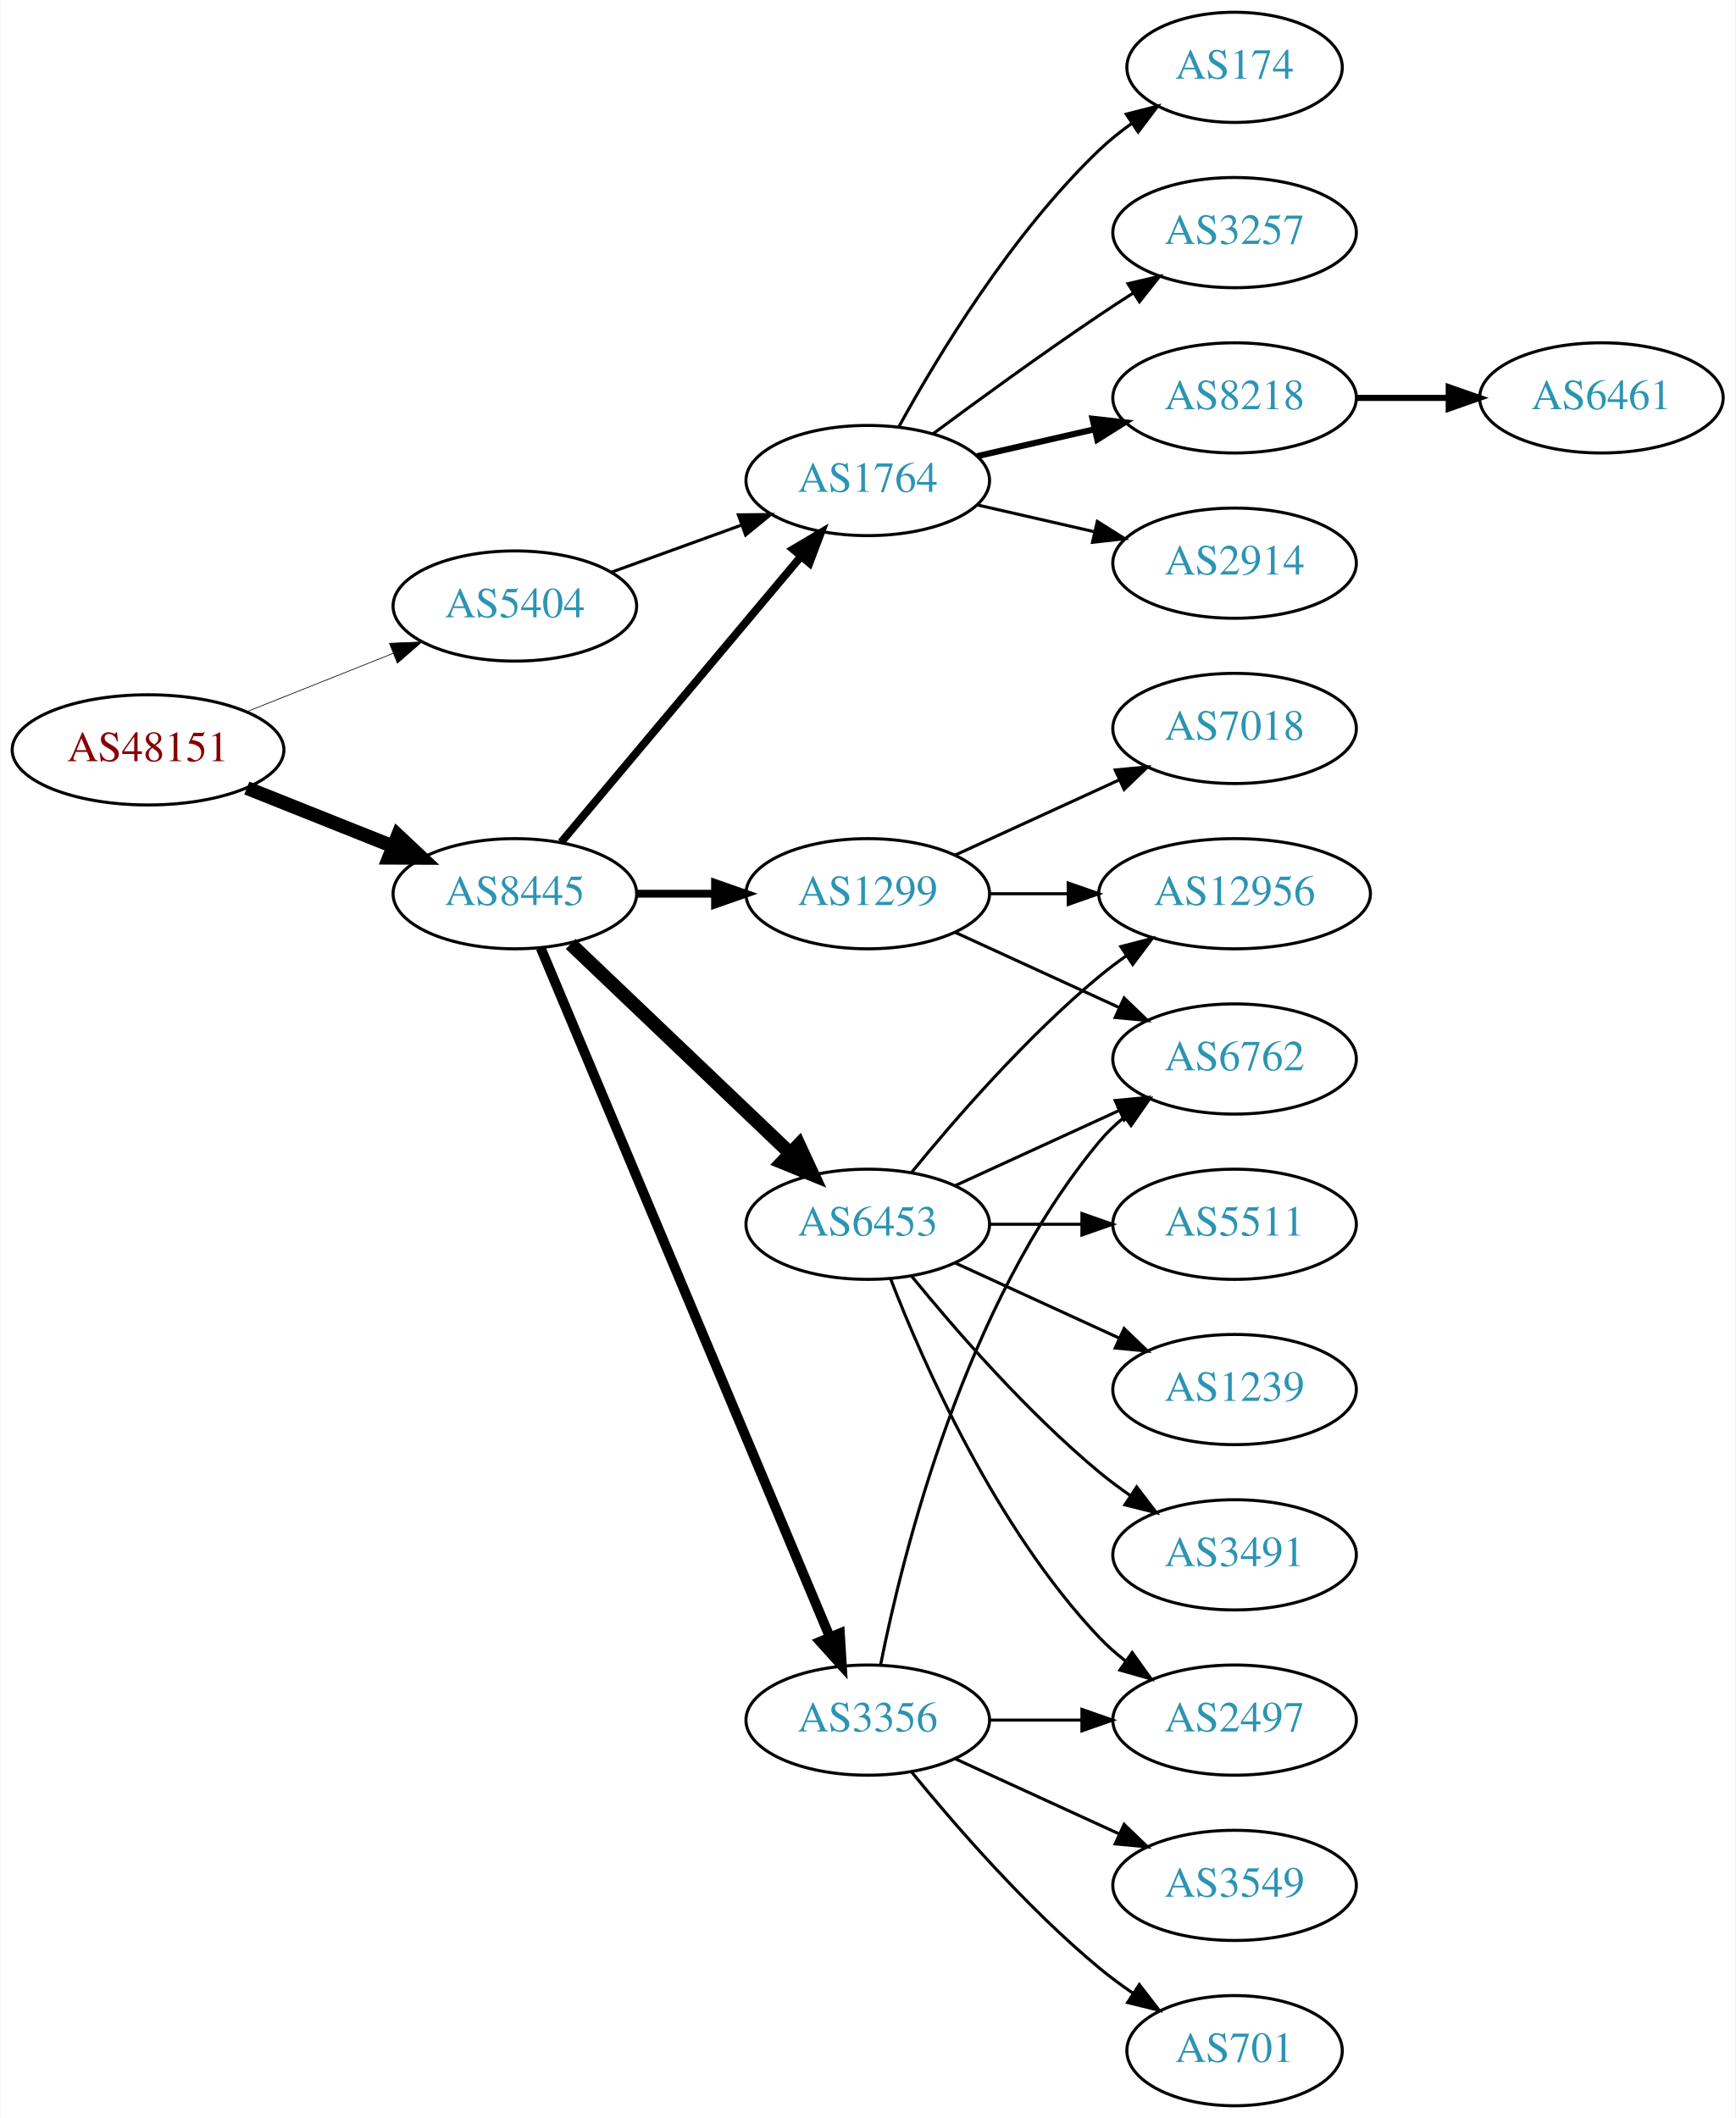
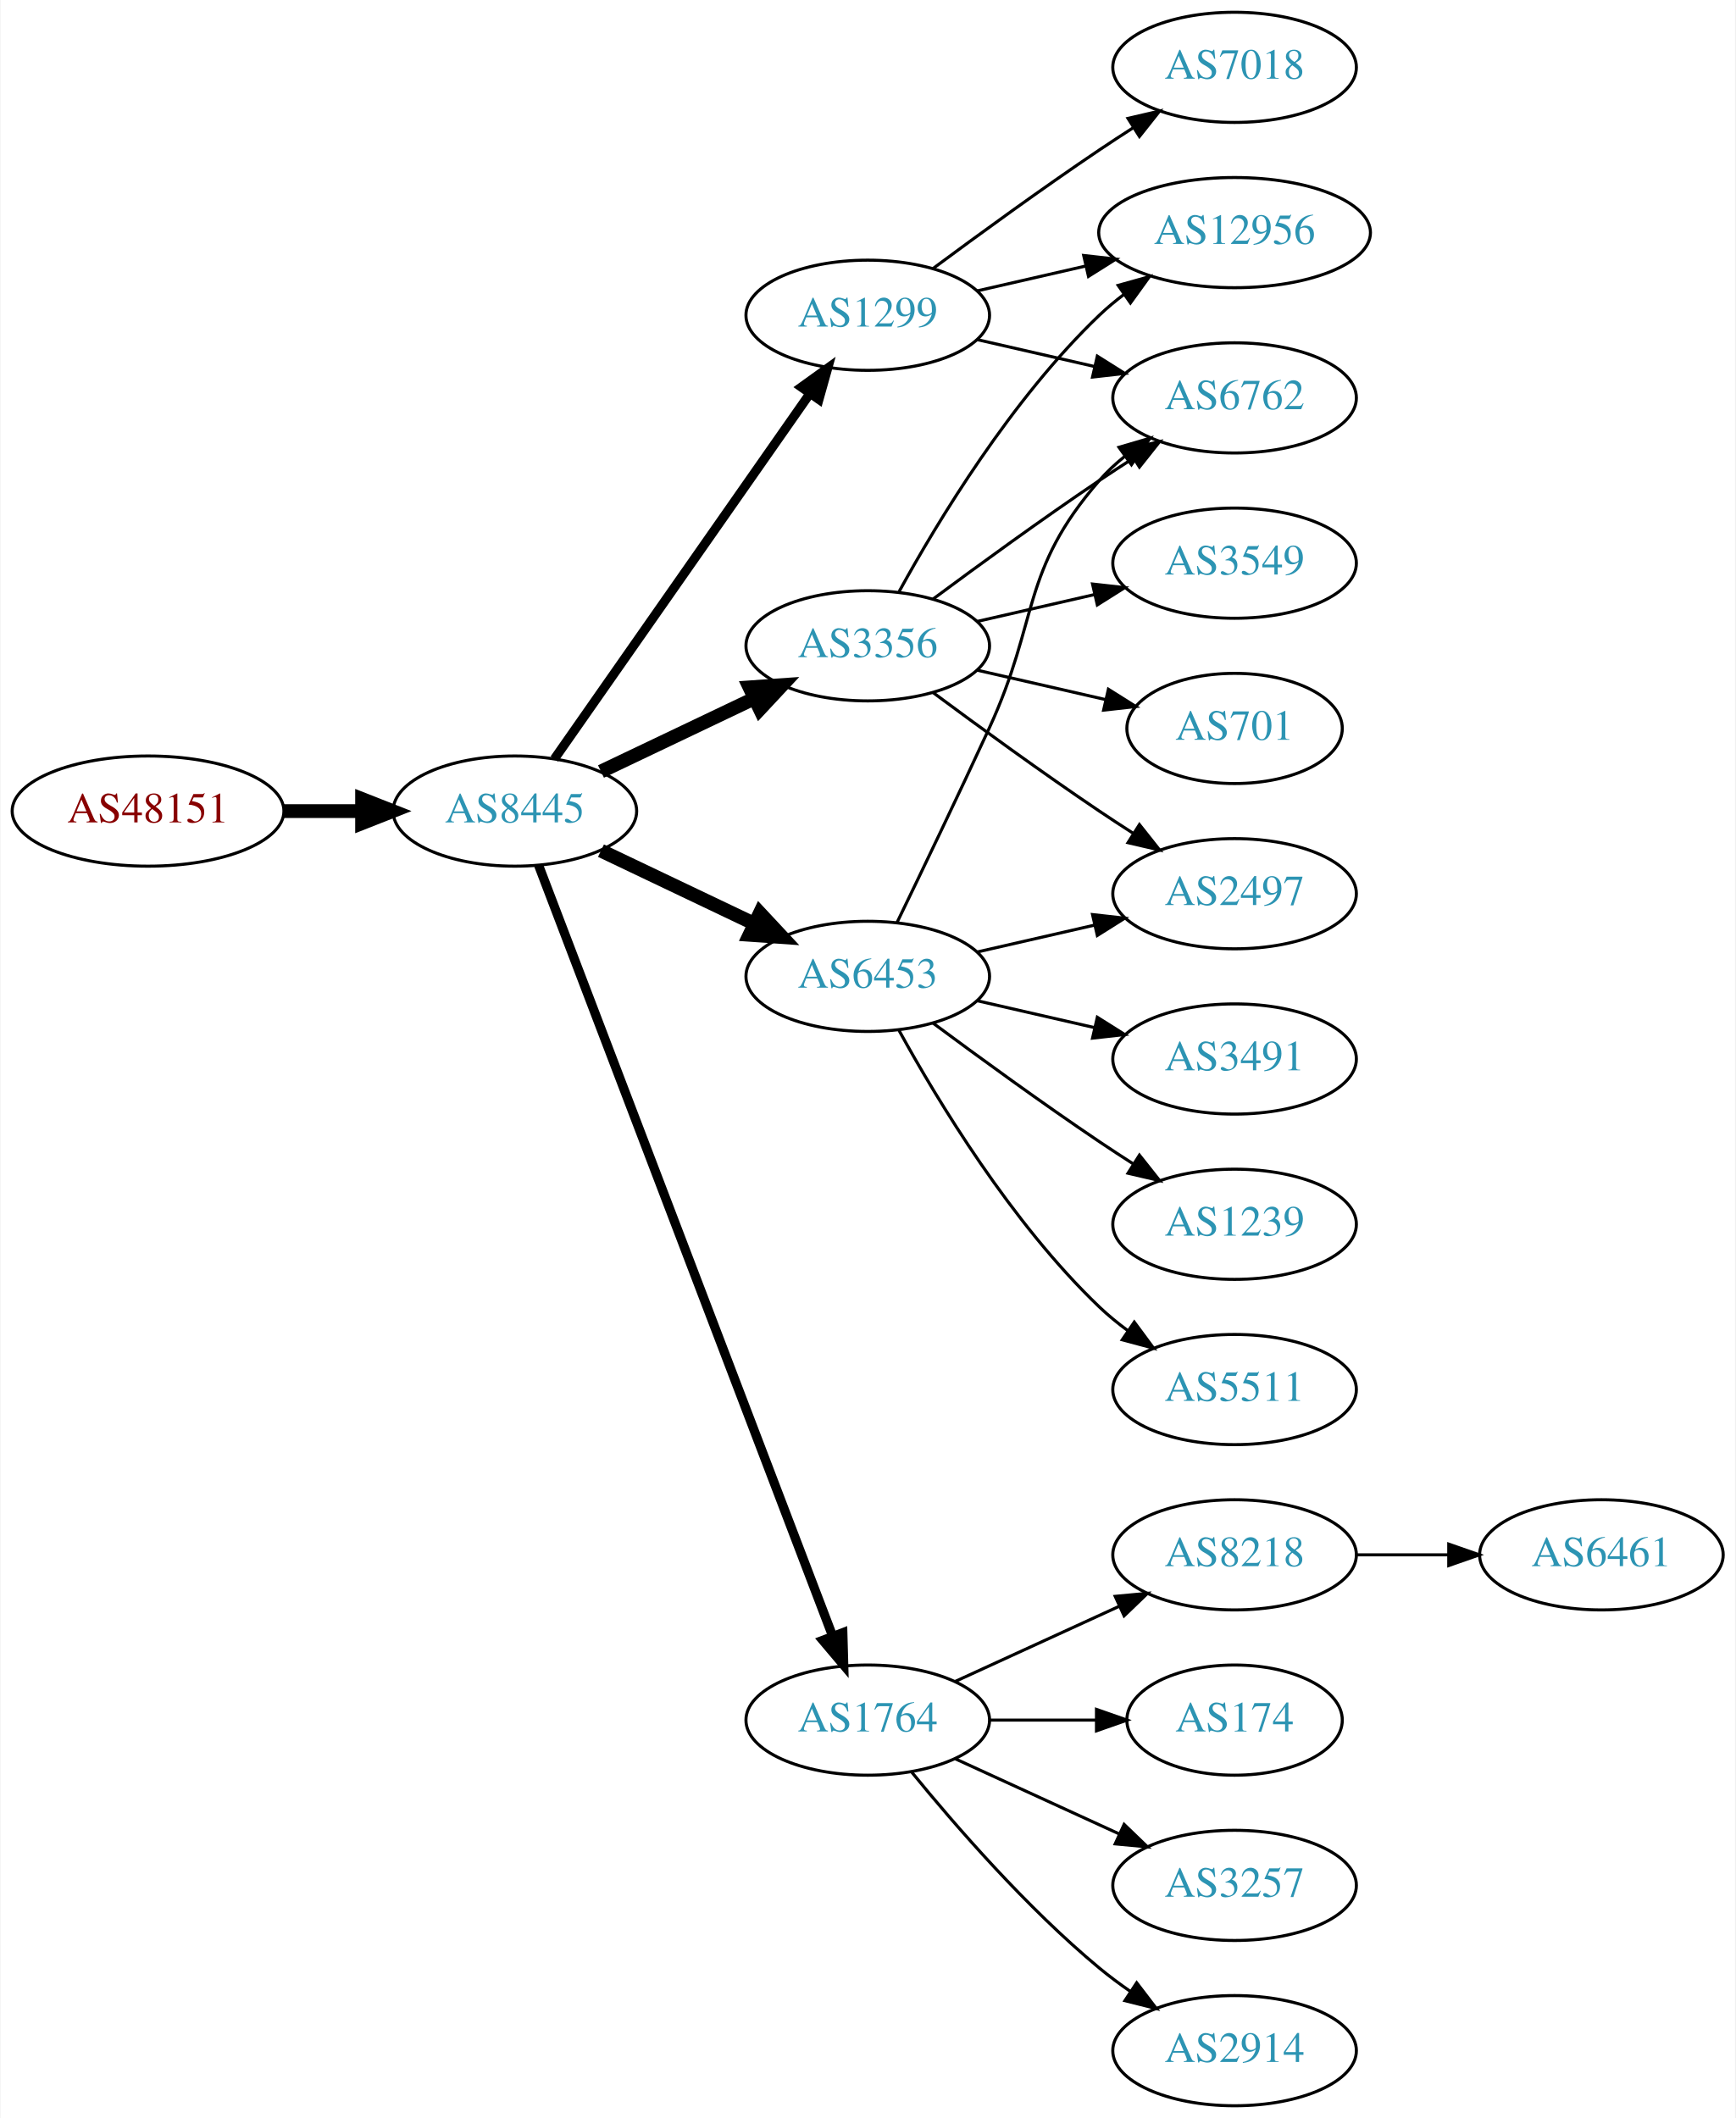
<svg xmlns="http://www.w3.org/2000/svg" xmlns:xlink="http://www.w3.org/1999/xlink" width="567pt" height="692pt" viewBox="0.00 0.00 566.66 692.00">
  <g id="graph0" class="graph" transform="scale(1 1) rotate(0) translate(4 688)">
    <polygon fill="white" stroke="none" points="-4,4 -4,-688 562.663,-688 562.663,4 -4,4" />
    <g id="node1" class="node">
      <g id="a_node1">
        <a xlink:href="/asn/48151" xlink:title="AS48151 ~ A-5330 Fuschl am See , Austria [AT]">
-           <ellipse fill="#ffffff" stroke="black" cx="44.196" cy="-443" rx="44.393" ry="18" />
-           <text text-anchor="middle" x="44.196" y="-439.3" font-family="Times,serif" font-size="14.00" fill="#880000">AS48151</text>
+           <ellipse fill="#ffffff" stroke="black" cx="44.196" cy="-423" rx="44.393" ry="18" />
+           <text text-anchor="middle" x="44.196" y="-419.3" font-family="Times,serif" font-size="14.00" fill="#880000">AS48151</text>
        </a>
      </g>
    </g>
    <g id="node2" class="node">
      <g id="a_node2">
-         <a xlink:href="/asn/5404" xlink:title="AS5404 ~ ASN conova communications GmbH [AT]">
-           <ellipse fill="#ffffff" stroke="black" cx="164.039" cy="-490" rx="39.794" ry="18" />
-           <text text-anchor="middle" x="164.039" y="-486.3" font-family="Times,serif" font-size="14.00" fill="#2c94b3">AS5404</text>
+         <a xlink:href="/asn/8445" xlink:title="AS8445 ~ SALZBURG-AG-AS [AT]">
+           <ellipse fill="#ffffff" stroke="black" cx="164.039" cy="-423" rx="39.794" ry="18" />
+           <text text-anchor="middle" x="164.039" y="-419.3" font-family="Times,serif" font-size="14.00" fill="#2c94b3">AS8445</text>
        </a>
      </g>
    </g>
    <g id="edge1" class="edge">
-       <path fill="none" stroke="black" stroke-width="0.225" d="M76.466,-455.472C91.148,-461.327 108.791,-468.364 124.309,-474.553" />
-       <polygon fill="black" stroke="black" stroke-width="0.225" points="123.066,-477.825 133.651,-478.279 125.659,-471.323 123.066,-477.825" />
+       <path fill="none" stroke="black" stroke-width="4.5" d="M88.407,-423C96.72,-423 105.482,-423 113.965,-423" />
+       <polygon fill="black" stroke="black" stroke-width="4.5" points="114.123,-426.938 124.123,-423 114.123,-419.063 114.123,-426.938" />
    </g>
    <g id="node3" class="node">
      <g id="a_node3">
-         <a xlink:href="/asn/8445" xlink:title="AS8445 ~ SALZBURG-AG-AS [AT]">
-           <ellipse fill="#ffffff" stroke="black" cx="164.039" cy="-396" rx="39.794" ry="18" />
-           <text text-anchor="middle" x="164.039" y="-392.3" font-family="Times,serif" font-size="14.00" fill="#2c94b3">AS8445</text>
+         <a xlink:href="/asn/6453" xlink:title="AS6453 ~ TATA COMMUNICATIONS (AMERICA) INC [US]">
+           <ellipse fill="#ffffff" stroke="black" cx="279.332" cy="-369" rx="39.794" ry="18" />
+           <text text-anchor="middle" x="279.332" y="-365.3" font-family="Times,serif" font-size="14.00" fill="#2c94b3">AS6453</text>
        </a>
      </g>
    </g>
    <g id="edge2" class="edge">
-       <path fill="none" stroke="black" stroke-width="4.5" d="M76.466,-430.528C91.148,-424.673 108.791,-417.636 124.309,-411.447" />
-       <polygon fill="black" stroke="black" stroke-width="4.5" points="125.821,-415.083 133.651,-407.721 122.904,-407.768 125.821,-415.083" />
+       <path fill="none" stroke="black" stroke-width="4.5" d="M192.175,-410.066C207.169,-402.919 225.99,-393.948 242.213,-386.215" />
+       <polygon fill="black" stroke="black" stroke-width="4.5" points="244.084,-389.686 251.417,-381.829 240.695,-382.577 244.084,-389.686" />
    </g>
    <g id="node4" class="node">
      <g id="a_node4">
        <a xlink:href="/asn/1764" xlink:title="AS1764 ~ NEXTLAYER-AS [AT]">
-           <ellipse fill="#ffffff" stroke="black" cx="279.332" cy="-531" rx="39.794" ry="18" />
-           <text text-anchor="middle" x="279.332" y="-527.3" font-family="Times,serif" font-size="14.00" fill="#2c94b3">AS1764</text>
+           <ellipse fill="#ffffff" stroke="black" cx="279.332" cy="-126" rx="39.794" ry="18" />
+           <text text-anchor="middle" x="279.332" y="-122.3" font-family="Times,serif" font-size="14.00" fill="#2c94b3">AS1764</text>
        </a>
      </g>
    </g>
    <g id="edge3" class="edge">
-       <path fill="none" stroke="black" d="M195.697,-501.095C208.67,-505.79 223.963,-511.324 237.844,-516.348" />
-       <polygon fill="black" stroke="black" points="237.054,-519.784 247.648,-519.896 239.436,-513.202 237.054,-519.784" />
-     </g>
-     <g id="edge11" class="edge">
-       <path fill="none" stroke="black" stroke-width="2.571" d="M179.158,-412.825C198.833,-436.269 234.637,-478.934 257.415,-506.076" />
-       <polygon fill="black" stroke="black" stroke-width="2.571" points="254.925,-508.553 264.034,-513.963 260.287,-504.053 254.925,-508.553" />
+       <path fill="none" stroke="black" stroke-width="3" d="M171.786,-405.311C190.79,-355.493 244.86,-213.746 267.817,-153.564" />
+       <polygon fill="black" stroke="black" stroke-width="3" points="271.182,-154.563 271.476,-143.972 264.642,-152.068 271.182,-154.563" />
+     </g>
+     <g id="node5" class="node">
+       <g id="a_node5">
+         <a xlink:href="/asn/1299" xlink:title="AS1299 ~ Telia Carrier [EU]">
+           <ellipse fill="#ffffff" stroke="black" cx="279.332" cy="-585" rx="39.794" ry="18" />
+           <text text-anchor="middle" x="279.332" y="-581.3" font-family="Times,serif" font-size="14.00" fill="#2c94b3">AS1299</text>
+         </a>
+       </g>
+     </g>
+     <g id="edge4" class="edge">
+       <path fill="none" stroke="black" stroke-width="3" d="M176.949,-440.031C196.871,-468.517 237.06,-525.985 260.41,-559.374" />
+       <polygon fill="black" stroke="black" stroke-width="3" points="257.641,-561.521 266.24,-567.71 263.377,-557.509 257.641,-561.521" />
+     </g>
+     <g id="node6" class="node">
+       <g id="a_node6">
+         <a xlink:href="/asn/3356" xlink:title="AS3356 ~ Level 3 Parent, LLC [US]">
+           <ellipse fill="#ffffff" stroke="black" cx="279.332" cy="-477" rx="39.794" ry="18" />
+           <text text-anchor="middle" x="279.332" y="-473.3" font-family="Times,serif" font-size="14.00" fill="#2c94b3">AS3356</text>
+         </a>
+       </g>
+     </g>
+     <g id="edge5" class="edge">
+       <path fill="none" stroke="black" stroke-width="4.5" d="M192.175,-435.934C207.169,-443.081 225.99,-452.052 242.213,-459.785" />
+       <polygon fill="black" stroke="black" stroke-width="4.5" points="240.695,-463.423 251.417,-464.171 244.084,-456.314 240.695,-463.423" />
+     </g>
+     <g id="node7" class="node">
+       <g id="a_node7">
+         <a xlink:href="/asn/6762" xlink:title="AS6762 ~ TELECOM ITALIA SPARKLE S.p.A. [IT]">
+           <ellipse fill="#ffffff" stroke="black" cx="399.174" cy="-558" rx="39.794" ry="18" />
+           <text text-anchor="middle" x="399.174" y="-554.3" font-family="Times,serif" font-size="14.00" fill="#2c94b3">AS6762</text>
+         </a>
+       </g>
+     </g>
+     <g id="edge6" class="edge">
+       <path fill="none" stroke="black" d="M288.913,-386.633C296.837,-402.998 308.873,-428.065 318.978,-450 335.462,-485.781 329.144,-501.258 354.978,-531 357.443,-533.838 360.28,-536.477 363.297,-538.906" />
+       <polygon fill="black" stroke="black" points="361.408,-541.858 371.575,-544.836 365.484,-536.167 361.408,-541.858" />
+     </g>
+     <g id="node8" class="node">
+       <g id="a_node8">
+         <a xlink:href="/asn/2497" xlink:title="AS2497 ~ Internet Initiative Japan Inc. [JP]">
+           <ellipse fill="#ffffff" stroke="black" cx="399.174" cy="-396" rx="39.794" ry="18" />
+           <text text-anchor="middle" x="399.174" y="-392.3" font-family="Times,serif" font-size="14.00" fill="#2c94b3">AS2497</text>
+         </a>
+       </g>
+     </g>
+     <g id="edge7" class="edge">
+       <path fill="none" stroke="black" d="M315.051,-376.955C327.051,-379.704 340.672,-382.825 353.364,-385.733" />
+       <polygon fill="black" stroke="black" points="352.767,-389.187 363.296,-388.009 354.33,-382.364 352.767,-389.187" />
+     </g>
+     <g id="node9" class="node">
+       <g id="a_node9">
+         <a xlink:href="/asn/3491" xlink:title="AS3491 ~ PCCW Global, Inc. [US]">
+           <ellipse fill="#ffffff" stroke="black" cx="399.174" cy="-342" rx="39.794" ry="18" />
+           <text text-anchor="middle" x="399.174" y="-338.3" font-family="Times,serif" font-size="14.00" fill="#2c94b3">AS3491</text>
+         </a>
+       </g>
+     </g>
+     <g id="edge8" class="edge">
+       <path fill="none" stroke="black" d="M315.051,-361.045C327.051,-358.296 340.672,-355.175 353.364,-352.267" />
+       <polygon fill="black" stroke="black" points="354.33,-355.636 363.296,-349.991 352.767,-348.813 354.33,-355.636" />
    </g>
    <g id="node10" class="node">
      <g id="a_node10">
-         <a xlink:href="/asn/1299" xlink:title="AS1299 ~ Telia Carrier [EU]">
-           <ellipse fill="#ffffff" stroke="black" cx="279.332" cy="-396" rx="39.794" ry="18" />
-           <text text-anchor="middle" x="279.332" y="-392.3" font-family="Times,serif" font-size="14.00" fill="#2c94b3">AS1299</text>
+         <a xlink:href="/asn/1239" xlink:title="AS1239 ~ Sprint [US]">
+           <ellipse fill="#ffffff" stroke="black" cx="399.174" cy="-288" rx="39.794" ry="18" />
+           <text text-anchor="middle" x="399.174" y="-284.3" font-family="Times,serif" font-size="14.00" fill="#2c94b3">AS1239</text>
        </a>
      </g>
    </g>
    <g id="edge9" class="edge">
-       <path fill="none" stroke="black" stroke-width="2.571" d="M203.711,-396C211.914,-396 220.678,-396 229.21,-396" />
-       <polygon fill="black" stroke="black" stroke-width="2.571" points="229.449,-399.5 239.449,-396 229.449,-392.5 229.449,-399.5" />
+       <path fill="none" stroke="black" d="M300.662,-353.723C315.524,-342.696 336.269,-327.593 354.978,-315 358.527,-312.611 362.277,-310.161 366.026,-307.758" />
+       <polygon fill="black" stroke="black" points="368.094,-310.591 374.674,-302.288 364.352,-304.675 368.094,-310.591" />
    </g>
    <g id="node11" class="node">
      <g id="a_node11">
-         <a xlink:href="/asn/3356" xlink:title="AS3356 ~ Level 3 Parent, LLC [US]">
-           <ellipse fill="#ffffff" stroke="black" cx="279.332" cy="-126" rx="39.794" ry="18" />
-           <text text-anchor="middle" x="279.332" y="-122.3" font-family="Times,serif" font-size="14.00" fill="#2c94b3">AS3356</text>
+         <a xlink:href="/asn/5511" xlink:title="AS5511 ~ Orange S.A. [FR]">
+           <ellipse fill="#ffffff" stroke="black" cx="399.174" cy="-234" rx="39.794" ry="18" />
+           <text text-anchor="middle" x="399.174" y="-230.3" font-family="Times,serif" font-size="14.00" fill="#2c94b3">AS5511</text>
        </a>
      </g>
    </g>
    <g id="edge10" class="edge">
-       <path fill="none" stroke="black" stroke-width="3.214" d="M172.472,-378.285C191.797,-332.229 243.72,-208.486 266.893,-153.261" />
-       <polygon fill="black" stroke="black" stroke-width="3.214" points="270.229,-154.356 270.871,-143.781 263.774,-151.648 270.229,-154.356" />
+       <path fill="none" stroke="black" d="M289.573,-351.287C302.118,-328.439 326.295,-288.389 354.978,-261 357.846,-258.261 361.035,-255.653 364.344,-253.215" />
+       <polygon fill="black" stroke="black" points="366.407,-256.044 372.704,-247.523 362.468,-250.258 366.407,-256.044" />
    </g>
    <g id="node12" class="node">
      <g id="a_node12">
-         <a xlink:href="/asn/6453" xlink:title="AS6453 ~ TATA COMMUNICATIONS (AMERICA) INC [US]">
-           <ellipse fill="#ffffff" stroke="black" cx="279.332" cy="-288" rx="39.794" ry="18" />
-           <text text-anchor="middle" x="279.332" y="-284.3" font-family="Times,serif" font-size="14.00" fill="#2c94b3">AS6453</text>
+         <a xlink:href="/asn/2914" xlink:title="AS2914 ~ NTT America, Inc. [US]">
+           <ellipse fill="#ffffff" stroke="black" cx="399.174" cy="-18" rx="39.794" ry="18" />
+           <text text-anchor="middle" x="399.174" y="-14.3" font-family="Times,serif" font-size="14.00" fill="#2c94b3">AS2914</text>
+         </a>
+       </g>
+     </g>
+     <g id="edge11" class="edge">
+       <path fill="none" stroke="black" d="M293.751,-108.935C307.865,-91.625 331.28,-64.655 354.978,-45 358.194,-42.332 361.695,-39.73 365.265,-37.259" />
+       <polygon fill="black" stroke="black" points="367.189,-40.183 373.622,-31.764 363.343,-34.334 367.189,-40.183" />
+     </g>
+     <g id="node13" class="node">
+       <g id="a_node13">
+         <a xlink:href="/asn/8218" xlink:title="AS8218 ~ legacy Neotelecoms [FR]">
+           <ellipse fill="#ffffff" stroke="black" cx="399.174" cy="-180" rx="39.794" ry="18" />
+           <text text-anchor="middle" x="399.174" y="-176.3" font-family="Times,serif" font-size="14.00" fill="#2c94b3">AS8218</text>
        </a>
      </g>
    </g>
    <g id="edge12" class="edge">
-       <path fill="none" stroke="black" stroke-width="4.5" d="M182.245,-379.597C201.321,-361.413 232.241,-331.937 253.838,-311.349" />
-       <polygon fill="black" stroke="black" stroke-width="4.5" points="256.813,-313.953 261.334,-304.203 251.379,-308.253 256.813,-313.953" />
-     </g>
-     <g id="node5" class="node">
-       <g id="a_node5">
-         <a xlink:href="/asn/8218" xlink:title="AS8218 ~ legacy Neotelecoms [FR]">
-           <ellipse fill="#ffffff" stroke="black" cx="399.174" cy="-558" rx="39.794" ry="18" />
-           <text text-anchor="middle" x="399.174" y="-554.3" font-family="Times,serif" font-size="14.00" fill="#2c94b3">AS8218</text>
-         </a>
-       </g>
-     </g>
-     <g id="edge4" class="edge">
-       <path fill="none" stroke="black" stroke-width="2" d="M315.051,-538.955C327.051,-541.704 340.672,-544.825 353.364,-547.733" />
-       <polygon fill="black" stroke="black" stroke-width="2" points="352.767,-551.187 363.296,-550.009 354.33,-544.364 352.767,-551.187" />
-     </g>
-     <g id="node6" class="node">
-       <g id="a_node6">
-         <a xlink:href="/asn/2914" xlink:title="AS2914 ~ NTT America, Inc. [US]">
-           <ellipse fill="#ffffff" stroke="black" cx="399.174" cy="-504" rx="39.794" ry="18" />
-           <text text-anchor="middle" x="399.174" y="-500.3" font-family="Times,serif" font-size="14.00" fill="#2c94b3">AS2914</text>
-         </a>
-       </g>
-     </g>
-     <g id="edge5" class="edge">
-       <path fill="none" stroke="black" d="M315.051,-523.045C327.051,-520.296 340.672,-517.175 353.364,-514.267" />
-       <polygon fill="black" stroke="black" points="354.33,-517.636 363.296,-511.991 352.767,-510.813 354.33,-517.636" />
-     </g>
-     <g id="node7" class="node">
-       <g id="a_node7">
+       <path fill="none" stroke="black" d="M307.96,-138.661C323.917,-145.973 344.188,-155.261 361.471,-163.181" />
+       <polygon fill="black" stroke="black" points="360.169,-166.435 370.718,-167.419 363.085,-160.071 360.169,-166.435" />
+     </g>
+     <g id="node14" class="node">
+       <g id="a_node14">
        <a xlink:href="/asn/174" xlink:title="AS174 ~ Cogent Communications [US]">
-           <ellipse fill="#ffffff" stroke="black" cx="399.174" cy="-666" rx="35.194" ry="18" />
-           <text text-anchor="middle" x="399.174" y="-662.3" font-family="Times,serif" font-size="14.00" fill="#2c94b3">AS174</text>
-         </a>
-       </g>
-     </g>
-     <g id="edge6" class="edge">
-       <path fill="none" stroke="black" d="M289.573,-548.713C302.118,-571.561 326.295,-611.611 354.978,-639 358.232,-642.107 361.899,-645.046 365.685,-647.76" />
-       <polygon fill="black" stroke="black" points="363.788,-650.701 374.054,-653.322 367.663,-644.872 363.788,-650.701" />
-     </g>
-     <g id="node8" class="node">
-       <g id="a_node8">
-         <a xlink:href="/asn/3257" xlink:title="AS3257 ~ GTT [DE]">
-           <ellipse fill="#ffffff" stroke="black" cx="399.174" cy="-612" rx="39.794" ry="18" />
-           <text text-anchor="middle" x="399.174" y="-608.3" font-family="Times,serif" font-size="14.00" fill="#2c94b3">AS3257</text>
-         </a>
-       </g>
-     </g>
-     <g id="edge7" class="edge">
-       <path fill="none" stroke="black" d="M300.662,-546.277C315.524,-557.304 336.269,-572.407 354.978,-585 358.527,-587.389 362.277,-589.839 366.026,-592.242" />
-       <polygon fill="black" stroke="black" points="364.352,-595.325 374.674,-597.712 368.094,-589.409 364.352,-595.325" />
-     </g>
-     <g id="node9" class="node">
-       <g id="a_node9">
-         <a xlink:href="/asn/6461" xlink:title="AS6461 ~ Zayo Bandwidth [US]">
-           <ellipse fill="#ffffff" stroke="black" cx="519.017" cy="-558" rx="39.794" ry="18" />
-           <text text-anchor="middle" x="519.017" y="-554.3" font-family="Times,serif" font-size="14.00" fill="#2c94b3">AS6461</text>
-         </a>
-       </g>
-     </g>
-     <g id="edge8" class="edge">
-       <path fill="none" stroke="black" stroke-width="2" d="M439.087,-558C448.64,-558 458.99,-558 468.952,-558" />
-       <polygon fill="black" stroke="black" stroke-width="2" points="469.145,-561.5 479.145,-558 469.145,-554.5 469.145,-561.5" />
+           <ellipse fill="#ffffff" stroke="black" cx="399.174" cy="-126" rx="35.194" ry="18" />
+           <text text-anchor="middle" x="399.174" y="-122.3" font-family="Times,serif" font-size="14.00" fill="#2c94b3">AS174</text>
+         </a>
+       </g>
+     </g>
+     <g id="edge13" class="edge">
+       <path fill="none" stroke="black" d="M319.244,-126C330.331,-126 342.491,-126 353.873,-126" />
+       <polygon fill="black" stroke="black" points="354.055,-129.5 364.055,-126 354.055,-122.5 354.055,-129.5" />
    </g>
    <g id="node15" class="node">
      <g id="a_node15">
-         <a xlink:href="/asn/6762" xlink:title="AS6762 ~ TELECOM ITALIA SPARKLE S.p.A. [IT]">
-           <ellipse fill="#ffffff" stroke="black" cx="399.174" cy="-342" rx="39.794" ry="18" />
-           <text text-anchor="middle" x="399.174" y="-338.3" font-family="Times,serif" font-size="14.00" fill="#2c94b3">AS6762</text>
-         </a>
-       </g>
-     </g>
-     <g id="edge19" class="edge">
-       <path fill="none" stroke="black" d="M307.96,-383.339C323.917,-376.027 344.188,-366.739 361.471,-358.819" />
-       <polygon fill="black" stroke="black" points="363.085,-361.929 370.718,-354.581 360.169,-355.565 363.085,-361.929" />
+         <a xlink:href="/asn/3257" xlink:title="AS3257 ~ GTT [DE]">
+           <ellipse fill="#ffffff" stroke="black" cx="399.174" cy="-72" rx="39.794" ry="18" />
+           <text text-anchor="middle" x="399.174" y="-68.3" font-family="Times,serif" font-size="14.00" fill="#2c94b3">AS3257</text>
+         </a>
+       </g>
+     </g>
+     <g id="edge14" class="edge">
+       <path fill="none" stroke="black" d="M307.96,-113.339C323.917,-106.027 344.188,-96.739 361.471,-88.819" />
+       <polygon fill="black" stroke="black" points="363.085,-91.929 370.718,-84.581 360.169,-85.565 363.085,-91.929" />
+     </g>
+     <g id="edge18" class="edge">
+       <path fill="none" stroke="black" d="M315.051,-577.045C327.051,-574.296 340.672,-571.175 353.364,-568.267" />
+       <polygon fill="black" stroke="black" points="354.33,-571.636 363.296,-565.991 352.767,-564.813 354.33,-571.636" />
    </g>
    <g id="node17" class="node">
      <g id="a_node17">
-         <a xlink:href="/asn/12956" xlink:title="AS12956 ~ TELXIUS [ES]">
-           <ellipse fill="#ffffff" stroke="black" cx="399.174" cy="-396" rx="44.393" ry="18" />
-           <text text-anchor="middle" x="399.174" y="-392.3" font-family="Times,serif" font-size="14.00" fill="#2c94b3">AS12956</text>
-         </a>
-       </g>
-     </g>
-     <g id="edge17" class="edge">
-       <path fill="none" stroke="black" d="M319.244,-396C327.347,-396 336.022,-396 344.548,-396" />
-       <polygon fill="black" stroke="black" points="344.826,-399.5 354.826,-396 344.826,-392.5 344.826,-399.5" />
+         <a xlink:href="/asn/7018" xlink:title="AS7018 ~ AT&amp;T Services, Inc. [US]">
+           <ellipse fill="#ffffff" stroke="black" cx="399.174" cy="-666" rx="39.794" ry="18" />
+           <text text-anchor="middle" x="399.174" y="-662.3" font-family="Times,serif" font-size="14.00" fill="#2c94b3">AS7018</text>
+         </a>
+       </g>
+     </g>
+     <g id="edge16" class="edge">
+       <path fill="none" stroke="black" d="M300.662,-600.277C315.524,-611.304 336.269,-626.407 354.978,-639 358.527,-641.389 362.277,-643.839 366.026,-646.242" />
+       <polygon fill="black" stroke="black" points="364.352,-649.325 374.674,-651.712 368.094,-643.409 364.352,-649.325" />
    </g>
    <g id="node18" class="node">
      <g id="a_node18">
-         <a xlink:href="/asn/7018" xlink:title="AS7018 ~ AT&amp;T Services, Inc. [US]">
-           <ellipse fill="#ffffff" stroke="black" cx="399.174" cy="-450" rx="39.794" ry="18" />
-           <text text-anchor="middle" x="399.174" y="-446.3" font-family="Times,serif" font-size="14.00" fill="#2c94b3">AS7018</text>
-         </a>
-       </g>
-     </g>
-     <g id="edge18" class="edge">
-       <path fill="none" stroke="black" d="M307.96,-408.661C323.917,-415.973 344.188,-425.261 361.471,-433.181" />
-       <polygon fill="black" stroke="black" points="360.169,-436.435 370.718,-437.419 363.085,-430.071 360.169,-436.435" />
-     </g>
-     <g id="node13" class="node">
-       <g id="a_node13">
+         <a xlink:href="/asn/12956" xlink:title="AS12956 ~ TELXIUS [ES]">
+           <ellipse fill="#ffffff" stroke="black" cx="399.174" cy="-612" rx="44.393" ry="18" />
+           <text text-anchor="middle" x="399.174" y="-608.3" font-family="Times,serif" font-size="14.00" fill="#2c94b3">AS12956</text>
+         </a>
+       </g>
+     </g>
+     <g id="edge17" class="edge">
+       <path fill="none" stroke="black" d="M315.051,-592.955C326.189,-595.507 338.725,-598.379 350.618,-601.104" />
+       <polygon fill="black" stroke="black" points="349.883,-604.526 360.412,-603.348 351.446,-597.703 349.883,-604.526" />
+     </g>
+     <g id="edge20" class="edge">
+       <path fill="none" stroke="black" d="M300.662,-492.277C315.524,-503.304 336.269,-518.407 354.978,-531 358.527,-533.389 362.277,-535.839 366.026,-538.242" />
+       <polygon fill="black" stroke="black" points="364.352,-541.325 374.674,-543.712 368.094,-535.409 364.352,-541.325" />
+     </g>
+     <g id="edge23" class="edge">
+       <path fill="none" stroke="black" d="M300.662,-461.723C315.524,-450.696 336.269,-435.593 354.978,-423 358.527,-420.611 362.277,-418.161 366.026,-415.758" />
+       <polygon fill="black" stroke="black" points="368.094,-418.591 374.674,-410.288 364.352,-412.675 368.094,-418.591" />
+     </g>
+     <g id="edge19" class="edge">
+       <path fill="none" stroke="black" d="M289.573,-494.713C302.118,-517.561 326.295,-557.611 354.978,-585 357.485,-587.393 360.236,-589.687 363.098,-591.855" />
+       <polygon fill="black" stroke="black" points="361.145,-594.759 371.349,-597.61 365.15,-589.018 361.145,-594.759" />
+     </g>
+     <g id="node19" class="node">
+       <g id="a_node19">
+         <a xlink:href="/asn/701" xlink:title="AS701 ~ UUNET [US]">
+           <ellipse fill="#ffffff" stroke="black" cx="399.174" cy="-450" rx="35.194" ry="18" />
+           <text text-anchor="middle" x="399.174" y="-446.3" font-family="Times,serif" font-size="14.00" fill="#2c94b3">AS701</text>
+         </a>
+       </g>
+     </g>
+     <g id="edge21" class="edge">
+       <path fill="none" stroke="black" d="M315.051,-469.045C328.143,-466.045 343.166,-462.604 356.806,-459.478" />
+       <polygon fill="black" stroke="black" points="357.948,-462.807 366.914,-457.162 356.384,-455.984 357.948,-462.807" />
+     </g>
+     <g id="node20" class="node">
+       <g id="a_node20">
        <a xlink:href="/asn/3549" xlink:title="AS3549 ~ Level 3 Parent, LLC [US]">
-           <ellipse fill="#ffffff" stroke="black" cx="399.174" cy="-72" rx="39.794" ry="18" />
-           <text text-anchor="middle" x="399.174" y="-68.3" font-family="Times,serif" font-size="14.00" fill="#2c94b3">AS3549</text>
-         </a>
-       </g>
-     </g>
-     <g id="edge13" class="edge">
-       <path fill="none" stroke="black" d="M307.96,-113.339C323.917,-106.027 344.188,-96.739 361.471,-88.819" />
-       <polygon fill="black" stroke="black" points="363.085,-91.929 370.718,-84.581 360.169,-85.565 363.085,-91.929" />
-     </g>
-     <g id="node14" class="node">
-       <g id="a_node14">
-         <a xlink:href="/asn/701" xlink:title="AS701 ~ UUNET [US]">
-           <ellipse fill="#ffffff" stroke="black" cx="399.174" cy="-18" rx="35.194" ry="18" />
-           <text text-anchor="middle" x="399.174" y="-14.3" font-family="Times,serif" font-size="14.00" fill="#2c94b3">AS701</text>
-         </a>
-       </g>
-     </g>
-     <g id="edge14" class="edge">
-       <path fill="none" stroke="black" d="M293.751,-108.935C307.865,-91.625 331.28,-64.655 354.978,-45 358.441,-42.128 362.234,-39.331 366.088,-36.692" />
-       <polygon fill="black" stroke="black" points="368.05,-39.592 374.521,-31.203 364.231,-33.725 368.05,-39.592" />
-     </g>
-     <g id="edge15" class="edge">
-       <path fill="none" stroke="black" d="M283.53,-144.073C290.694,-180.141 310.968,-262.125 354.978,-315 357.383,-317.889 360.179,-320.563 363.172,-323.013" />
-       <polygon fill="black" stroke="black" points="361.26,-325.95 371.415,-328.973 365.361,-320.277 361.26,-325.95" />
+           <ellipse fill="#ffffff" stroke="black" cx="399.174" cy="-504" rx="39.794" ry="18" />
+           <text text-anchor="middle" x="399.174" y="-500.3" font-family="Times,serif" font-size="14.00" fill="#2c94b3">AS3549</text>
+         </a>
+       </g>
+     </g>
+     <g id="edge22" class="edge">
+       <path fill="none" stroke="black" d="M315.051,-484.955C327.051,-487.704 340.672,-490.825 353.364,-493.733" />
+       <polygon fill="black" stroke="black" points="352.767,-497.187 363.296,-496.009 354.33,-490.364 352.767,-497.187" />
    </g>
    <g id="node16" class="node">
      <g id="a_node16">
-         <a xlink:href="/asn/2497" xlink:title="AS2497 ~ Internet Initiative Japan Inc. [JP]">
-           <ellipse fill="#ffffff" stroke="black" cx="399.174" cy="-126" rx="39.794" ry="18" />
-           <text text-anchor="middle" x="399.174" y="-122.3" font-family="Times,serif" font-size="14.00" fill="#2c94b3">AS2497</text>
-         </a>
-       </g>
-     </g>
-     <g id="edge16" class="edge">
-       <path fill="none" stroke="black" d="M319.244,-126C328.798,-126 339.147,-126 349.11,-126" />
-       <polygon fill="black" stroke="black" points="349.302,-129.5 359.302,-126 349.302,-122.5 349.302,-129.5" />
-     </g>
-     <g id="edge20" class="edge">
-       <path fill="none" stroke="black" d="M307.96,-300.661C323.917,-307.973 344.188,-317.261 361.471,-325.181" />
-       <polygon fill="black" stroke="black" points="360.169,-328.435 370.718,-329.419 363.085,-322.071 360.169,-328.435" />
-     </g>
-     <g id="edge25" class="edge">
-       <path fill="none" stroke="black" d="M286.855,-270.006C297.605,-242.272 321.262,-188.571 354.978,-153 357.564,-150.272 360.481,-147.706 363.55,-145.323" />
-       <polygon fill="black" stroke="black" points="365.728,-148.07 371.898,-139.457 361.704,-142.342 365.728,-148.07" />
-     </g>
-     <g id="edge24" class="edge">
-       <path fill="none" stroke="black" d="M293.751,-305.065C307.865,-322.375 331.28,-349.345 354.978,-369 357.716,-371.271 360.659,-373.494 363.677,-375.63" />
-       <polygon fill="black" stroke="black" points="362.009,-378.725 372.266,-381.379 365.903,-372.908 362.009,-378.725" />
-     </g>
-     <g id="node19" class="node">
-       <g id="a_node19">
-         <a xlink:href="/asn/5511" xlink:title="AS5511 ~ Orange S.A. [FR]">
-           <ellipse fill="#ffffff" stroke="black" cx="399.174" cy="-288" rx="39.794" ry="18" />
-           <text text-anchor="middle" x="399.174" y="-284.3" font-family="Times,serif" font-size="14.00" fill="#2c94b3">AS5511</text>
-         </a>
-       </g>
-     </g>
-     <g id="edge21" class="edge">
-       <path fill="none" stroke="black" d="M319.244,-288C328.798,-288 339.147,-288 349.11,-288" />
-       <polygon fill="black" stroke="black" points="349.302,-291.5 359.302,-288 349.302,-284.5 349.302,-291.5" />
-     </g>
-     <g id="node20" class="node">
-       <g id="a_node20">
-         <a xlink:href="/asn/1239" xlink:title="AS1239 ~ Sprint [US]">
-           <ellipse fill="#ffffff" stroke="black" cx="399.174" cy="-234" rx="39.794" ry="18" />
-           <text text-anchor="middle" x="399.174" y="-230.3" font-family="Times,serif" font-size="14.00" fill="#2c94b3">AS1239</text>
-         </a>
-       </g>
-     </g>
-     <g id="edge22" class="edge">
-       <path fill="none" stroke="black" d="M307.96,-275.339C323.917,-268.027 344.188,-258.739 361.471,-250.819" />
-       <polygon fill="black" stroke="black" points="363.085,-253.929 370.718,-246.581 360.169,-247.565 363.085,-253.929" />
-     </g>
-     <g id="node21" class="node">
-       <g id="a_node21">
-         <a xlink:href="/asn/3491" xlink:title="AS3491 ~ PCCW Global, Inc. [US]">
-           <ellipse fill="#ffffff" stroke="black" cx="399.174" cy="-180" rx="39.794" ry="18" />
-           <text text-anchor="middle" x="399.174" y="-176.3" font-family="Times,serif" font-size="14.00" fill="#2c94b3">AS3491</text>
-         </a>
-       </g>
-     </g>
-     <g id="edge23" class="edge">
-       <path fill="none" stroke="black" d="M293.751,-270.935C307.865,-253.625 331.28,-226.655 354.978,-207 358.194,-204.332 361.695,-201.73 365.265,-199.259" />
-       <polygon fill="black" stroke="black" points="367.189,-202.183 373.622,-193.764 363.343,-196.334 367.189,-202.183" />
+         <a xlink:href="/asn/6461" xlink:title="AS6461 ~ Zayo Bandwidth [US]">
+           <ellipse fill="#ffffff" stroke="black" cx="519.017" cy="-180" rx="39.794" ry="18" />
+           <text text-anchor="middle" x="519.017" y="-176.3" font-family="Times,serif" font-size="14.00" fill="#2c94b3">AS6461</text>
+         </a>
+       </g>
+     </g>
+     <g id="edge15" class="edge">
+       <path fill="none" stroke="black" d="M439.087,-180C448.64,-180 458.99,-180 468.952,-180" />
+       <polygon fill="black" stroke="black" points="469.145,-183.5 479.145,-180 469.145,-176.5 469.145,-183.5" />
    </g>
  </g>
</svg>
